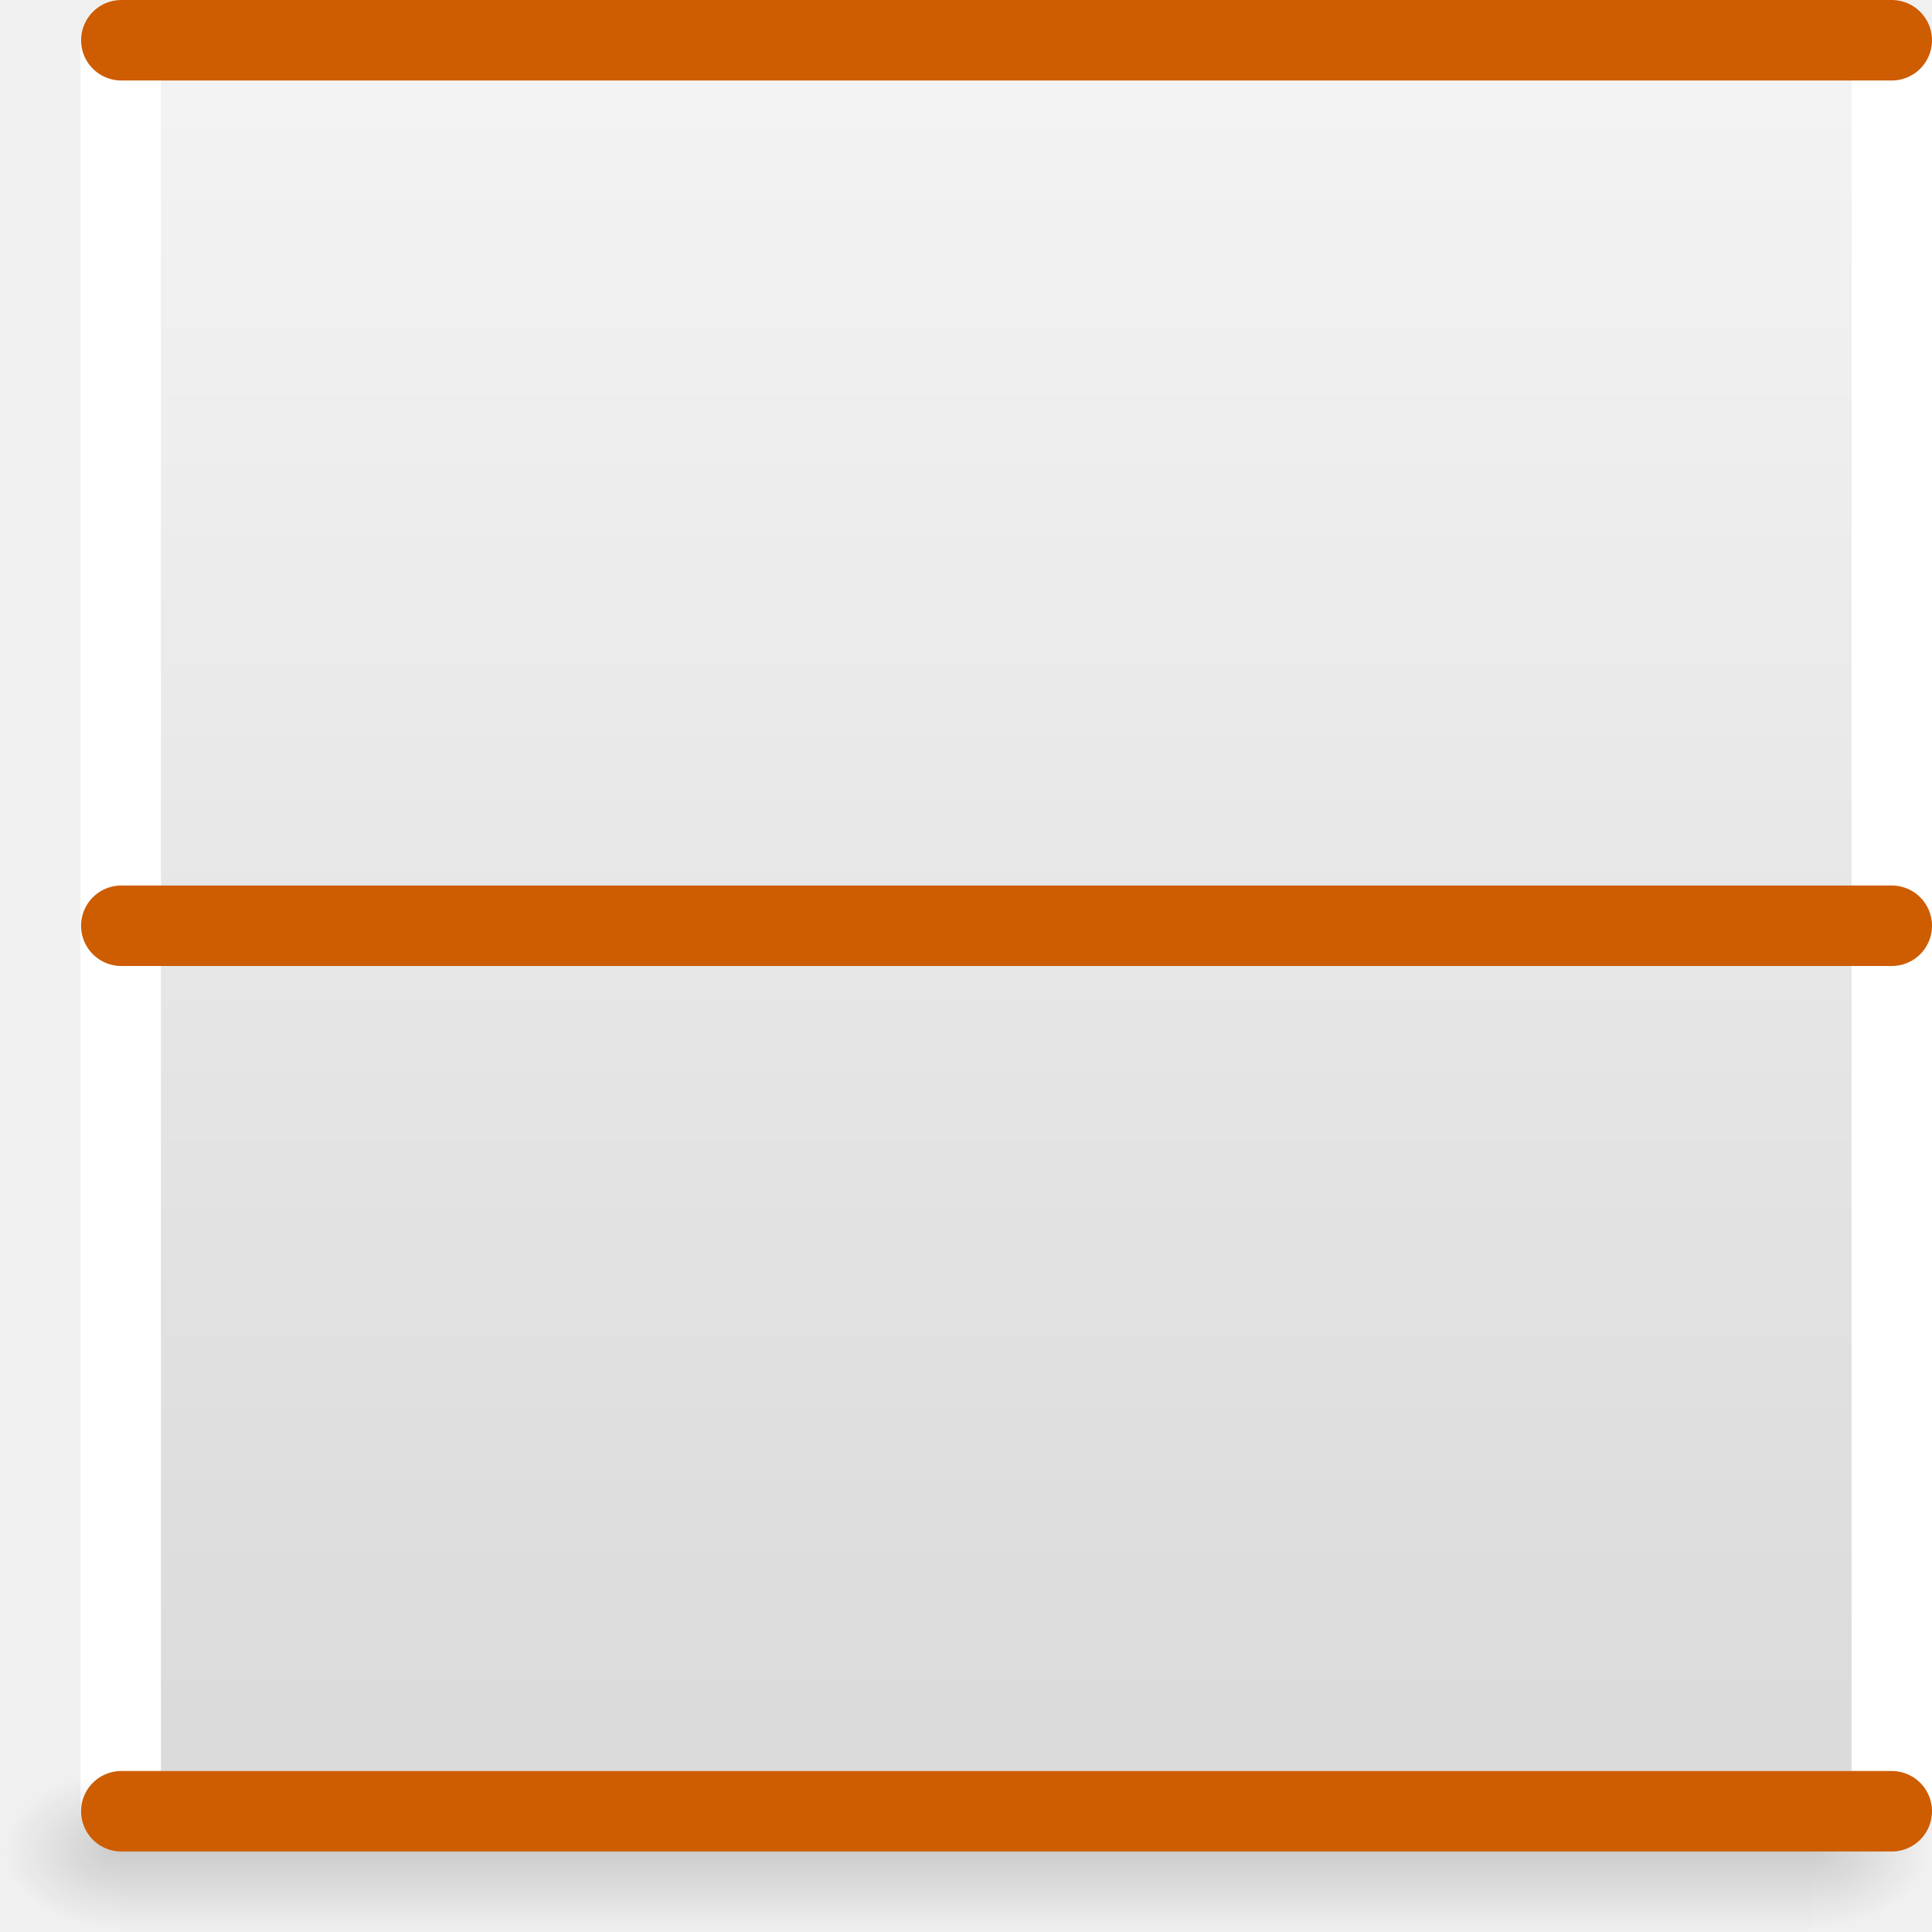
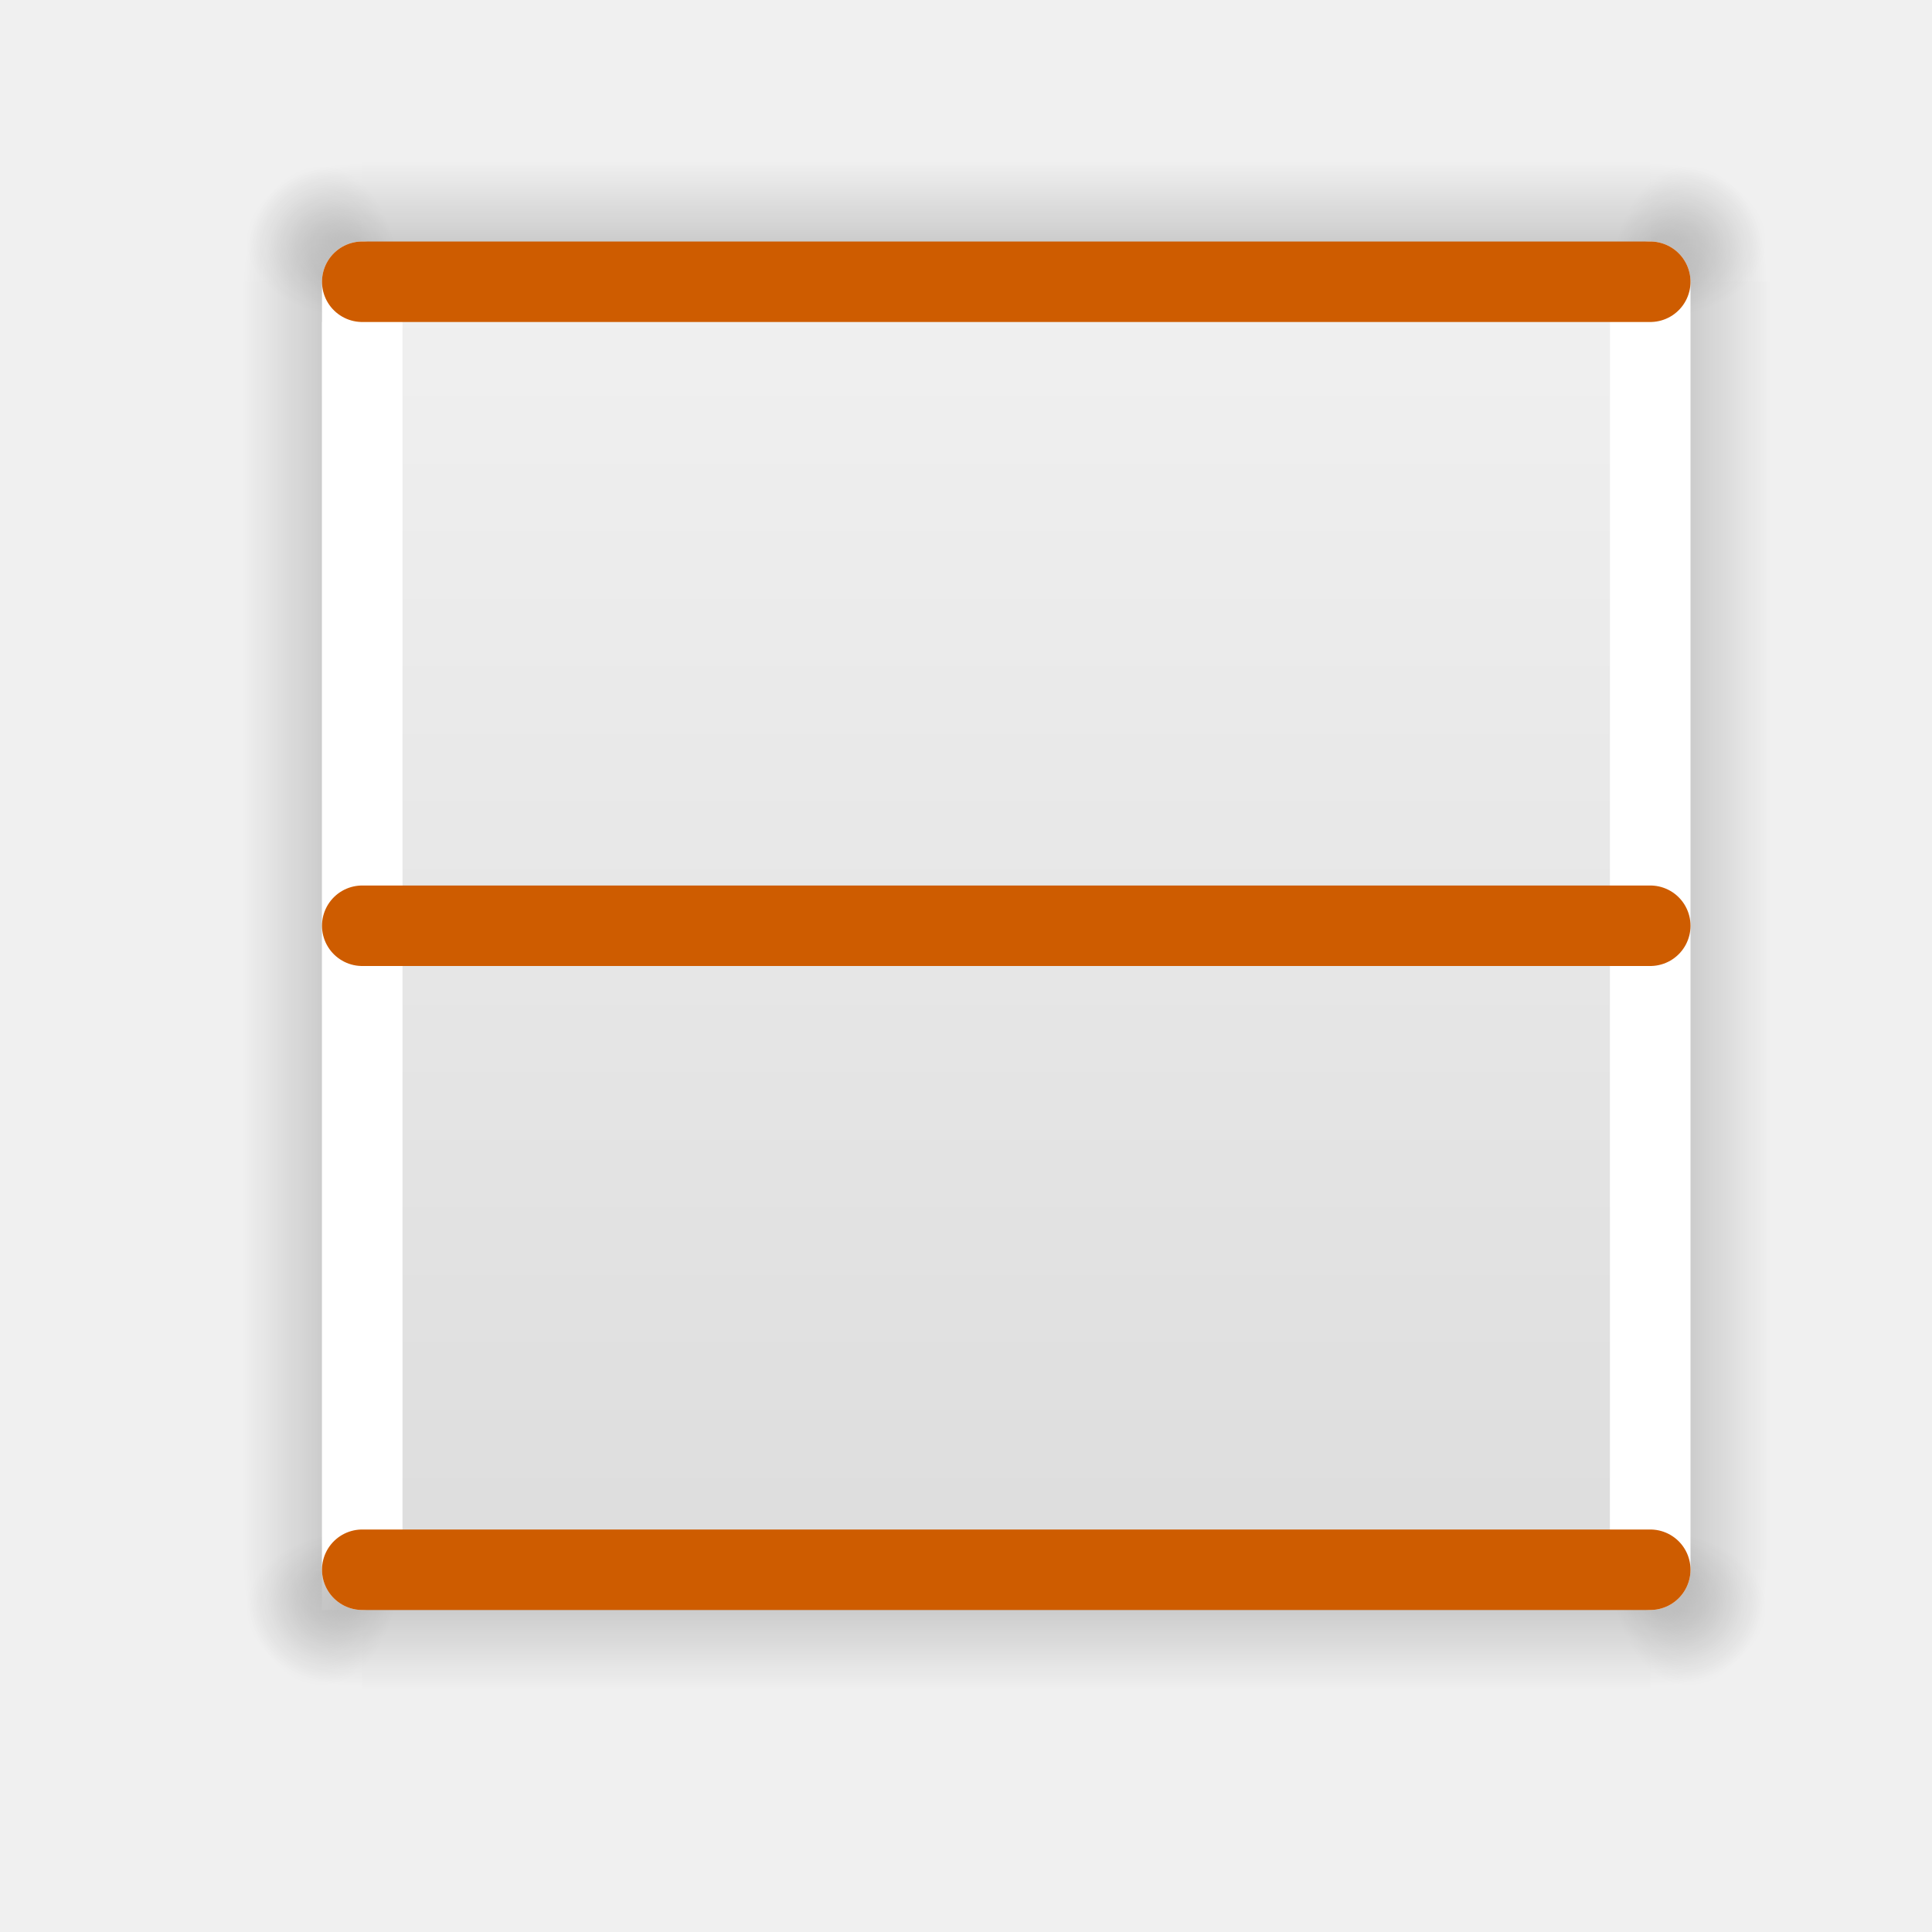
<svg xmlns="http://www.w3.org/2000/svg" xmlns:xlink="http://www.w3.org/1999/xlink" viewBox="0 0 24 24">
-   <linearGradient id="a" gradientTransform="matrix(.4857154 0 0 .4562967 -1.157131 -.151171)" gradientUnits="userSpaceOnUse" x1="25.132" x2="25.132" y1=".985" y2="47.013">
-     <stop offset="0" stop-color="#f4f4f4" />
-     <stop offset="1" stop-color="#dbdbdb" />
+   <radialGradient id="a" cx="605.714" cy="486.648" gradientTransform="matrix(.01204859 0 0 .0082353 12.23879 15.98056)" gradientUnits="userSpaceOnUse" r="117.143" xlink:href="#b" />
+   <linearGradient id="b">
+     <stop offset="0" />
+     <stop offset="1" stop-opacity="0" />
  </linearGradient>
-   <linearGradient id="b" gradientTransform="matrix(.03696745 0 0 .0082353 -1.361095 18.98055)" gradientUnits="userSpaceOnUse" x1="302.857" x2="302.857" y1="366.648" y2="609.505">
+   <radialGradient id="c" cx="605.714" cy="486.648" gradientTransform="matrix(-.01204859 0 0 .0082353 10.76121 15.98056)" gradientUnits="userSpaceOnUse" r="117.143" xlink:href="#b" />
+   <linearGradient id="d" gradientTransform="matrix(.0454984 0 0 .0082353 -.021348 15.98055)" gradientUnits="userSpaceOnUse" x1="302.857" x2="302.857" y1="366.648" y2="609.505">
    <stop offset="0" stop-opacity="0" />
    <stop offset=".5" />
    <stop offset="1" stop-opacity="0" />
  </linearGradient>
-   <radialGradient id="c" cx="605.714" cy="486.648" gradientTransform="matrix(.01204859 0 0 .0082353 15.23879 18.98056)" gradientUnits="userSpaceOnUse" r="117.143" xlink:href="#d" />
-   <linearGradient id="d">
-     <stop offset="0" />
-     <stop offset="1" stop-opacity="0" />
+   <linearGradient id="e" gradientTransform="matrix(-.4857154 0 0 .4562967 25.15713 -.151171)" gradientUnits="userSpaceOnUse" x1="25.132" x2="25.132" y1=".985" y2="47.013">
+     <stop offset="0" stop-color="#f4f4f4" />
+     <stop offset="1" stop-color="#dbdbdb" />
  </linearGradient>
-   <radialGradient id="e" cx="605.714" cy="486.648" gradientTransform="matrix(-.01204859 0 0 .0082353 8.761207 18.98056)" gradientUnits="userSpaceOnUse" r="117.143" xlink:href="#d" />
-   <path d="m23.5.5v21.993" fill="none" stroke="#fff" stroke-linecap="round" stroke-width="1" />
-   <path d="m1.5.5v21.993" fill="none" stroke="#fff" stroke-linecap="round" stroke-width="1" />
-   <path d="m2 1c3.896 0 21.0.001 21.0.001l0 20.999h-21v-21z" fill="url(#a)" />
-   <path d="m1.5 22h21v2h-21z" fill="url(#b)" opacity=".15" />
-   <path d="m22.5 22v2c.62.004 1.5-.448 1.5-1 0-.552-.692-1-1.5-1z" fill="url(#c)" opacity=".15" />
-   <path d="m1.5 22v2c-.62.004-1.5-.448-1.5-1 0-.552.692-1 1.5-1z" fill="url(#e)" opacity=".15" />
-   <g fill="none" stroke="#ce5c00" stroke-linecap="round" stroke-width="1">
-     <path d="m1.507.5h21.993" />
-     <path d="m1.507 11.5h21.993" />
-     <path d="m1.507 22.5h21.993" />
+   <g transform="matrix(0 1 1 0 1 0)">
+     <path d="m3.5 19h16v2h-16z" fill="url(#d)" opacity=".15" />
+     <path d="m19.5 19v2c.62.004 1.5-.448 1.5-1 0-.552-.692-1-1.5-1z" fill="url(#a)" opacity=".15" />
+     <path d="m3.5 19v2c-.62.004-1.5-.448-1.5-1 0-.552.692-1 1.5-1z" fill="url(#c)" opacity=".15" />
+   </g>
+   <g transform="matrix(0 1 1 0 -16 0)">
+     <path d="m3.5 19h16v2h-16z" fill="url(#d)" opacity=".15" />
+     <path d="m19.5 19v2c.62.004 1.5-.448 1.5-1 0-.552-.692-1-1.5-1z" fill="url(#a)" opacity=".15" />
+     <path d="m3.5 19v2c-.62.004-1.5-.448-1.5-1 0-.552.692-1 1.5-1z" fill="url(#c)" opacity=".15" />
+   </g>
+   <g transform="matrix(-1 0 0 1 24 -17)">
+     <path d="m3.5 19h16v2h-16z" fill="url(#d)" opacity=".15" />
+     <path d="m19.5 19v2c.62.004 1.5-.448 1.5-1 0-.552-.692-1-1.5-1z" fill="url(#a)" opacity=".15" />
+     <path d="m3.5 19v2c-.62.004-1.5-.448-1.5-1 0-.552.692-1 1.5-1z" fill="url(#c)" opacity=".15" />
+   </g>
+   <path d="m20 4h-16v16h16z" fill="url(#e)" />
+   <g transform="matrix(-1 0 0 1 24 0)">
+     <path d="m3.5 19h16v2h-16z" fill="url(#d)" opacity=".15" />
+     <path d="m19.5 19v2c.62.004 1.5-.448 1.5-1 0-.552-.692-1-1.5-1z" fill="url(#a)" opacity=".15" />
+     <path d="m3.5 19v2c-.62.004-1.5-.448-1.5-1 0-.552.692-1 1.5-1z" fill="url(#c)" opacity=".15" />
+   </g>
+   <g fill="none" stroke-linecap="round" stroke-width="1">
+     <path d="m20.5 3.5v16" stroke="#fff" />
+     <path d="m4.5 3.5v16" stroke="#fff" />
+     <path d="m20.5 3.5h-16" stroke="#ce5c00" />
+     <path d="m20.5 19.5h-16" stroke="#ce5c00" />
+     <path d="m20.5 11.5h-16" stroke="#ce5c00" />
  </g>
</svg>
